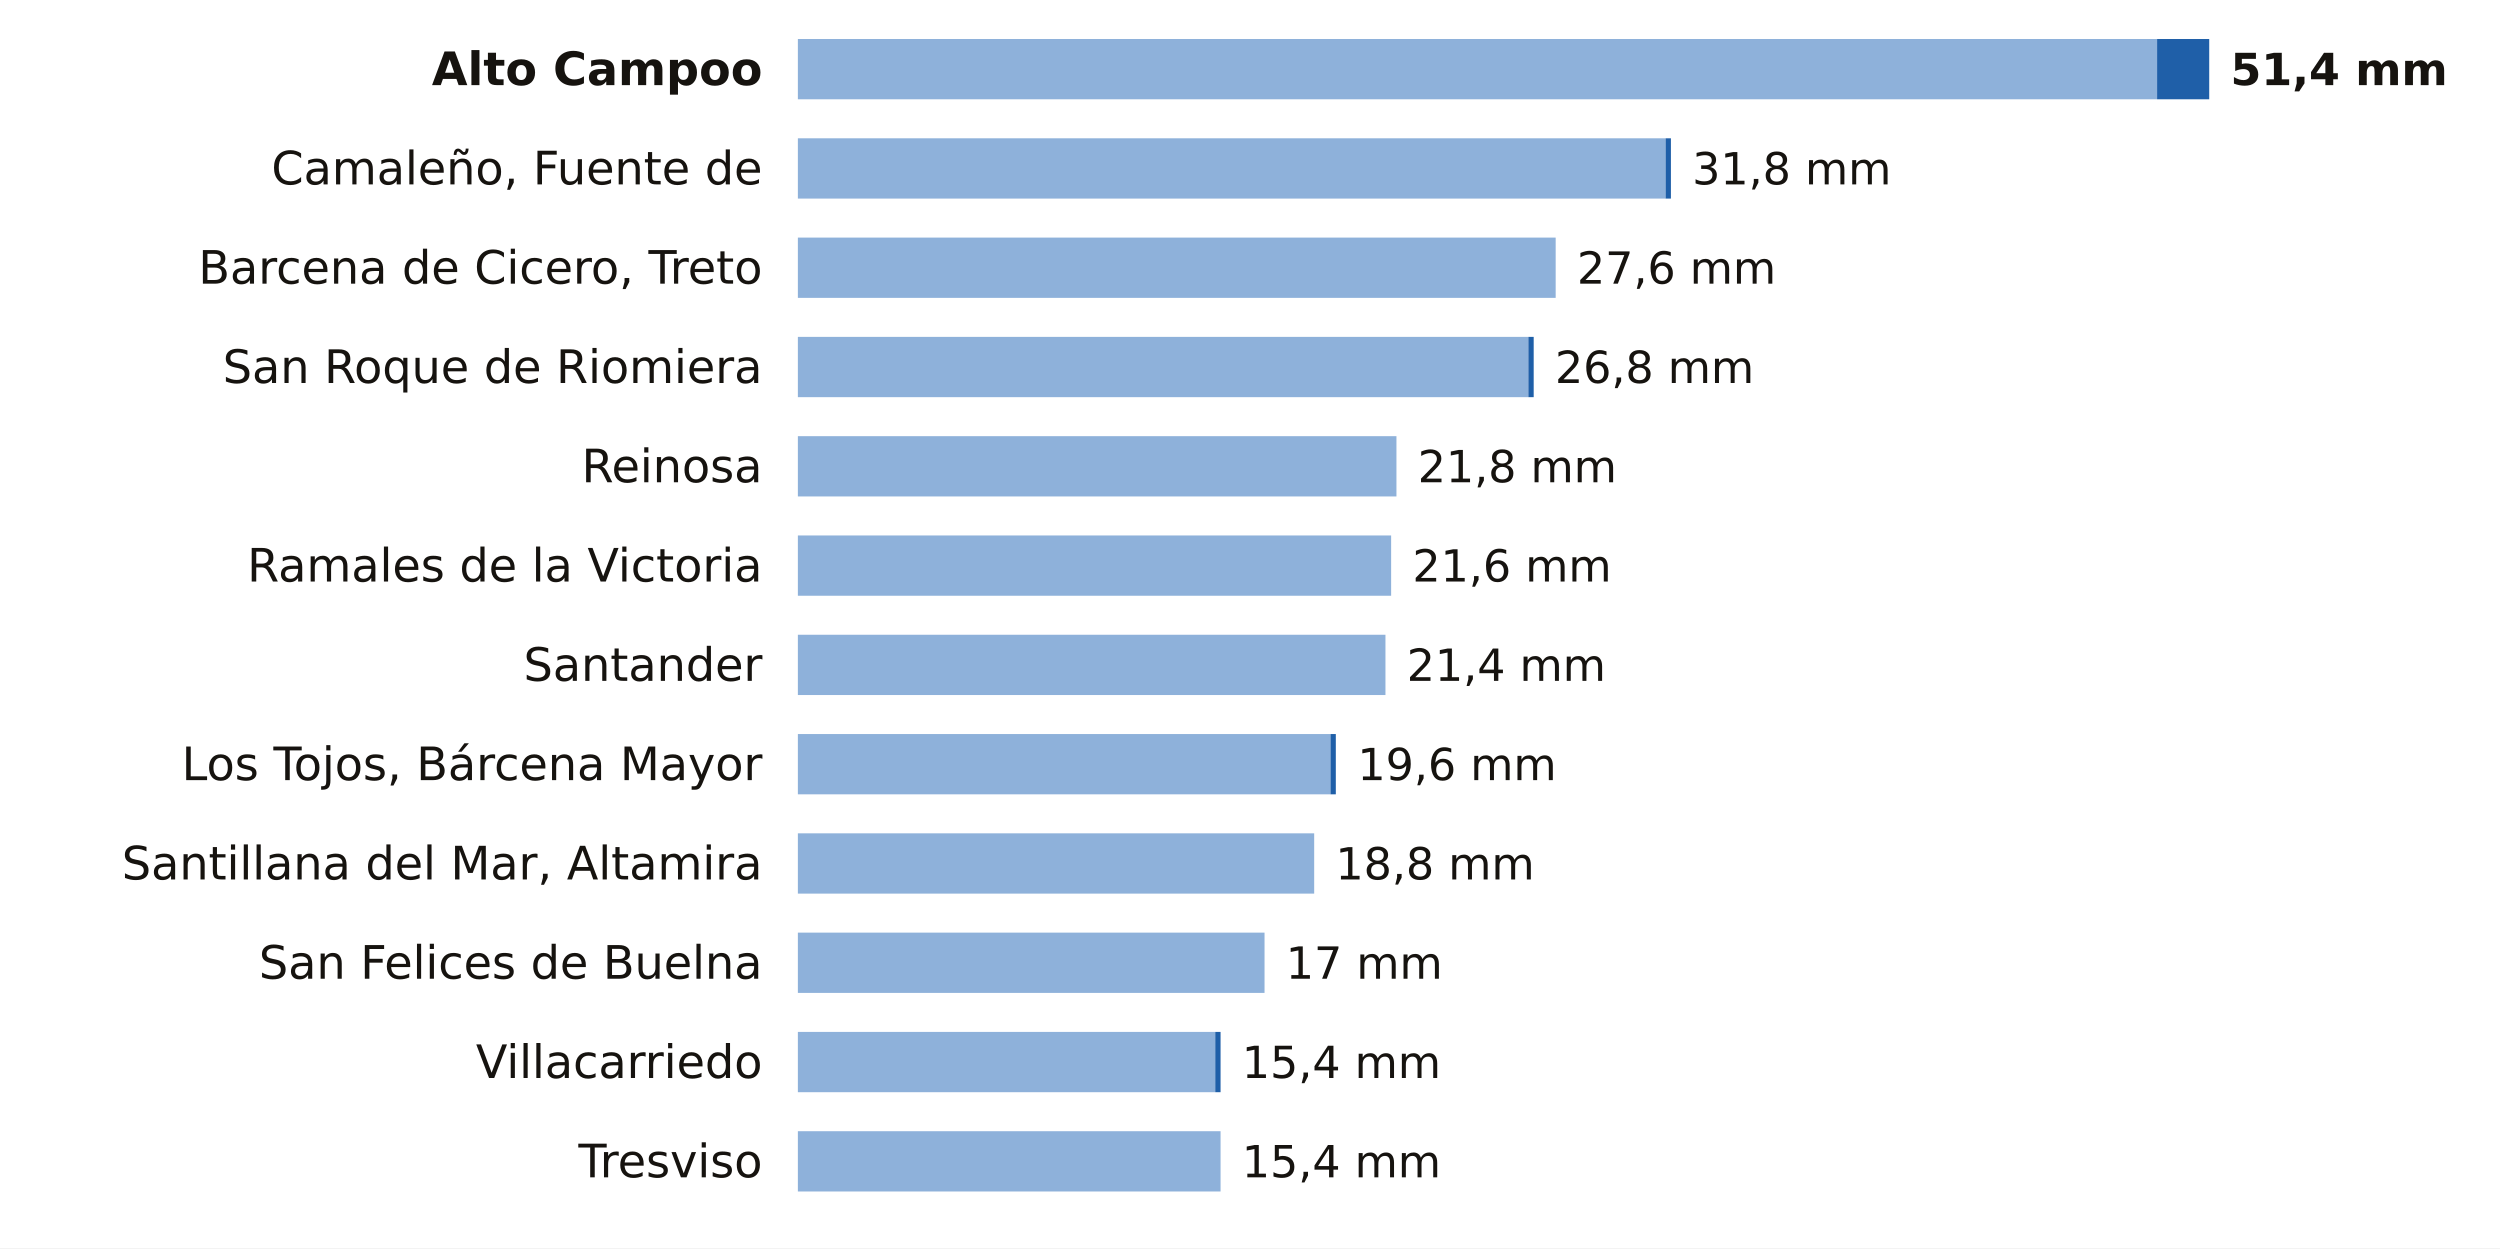
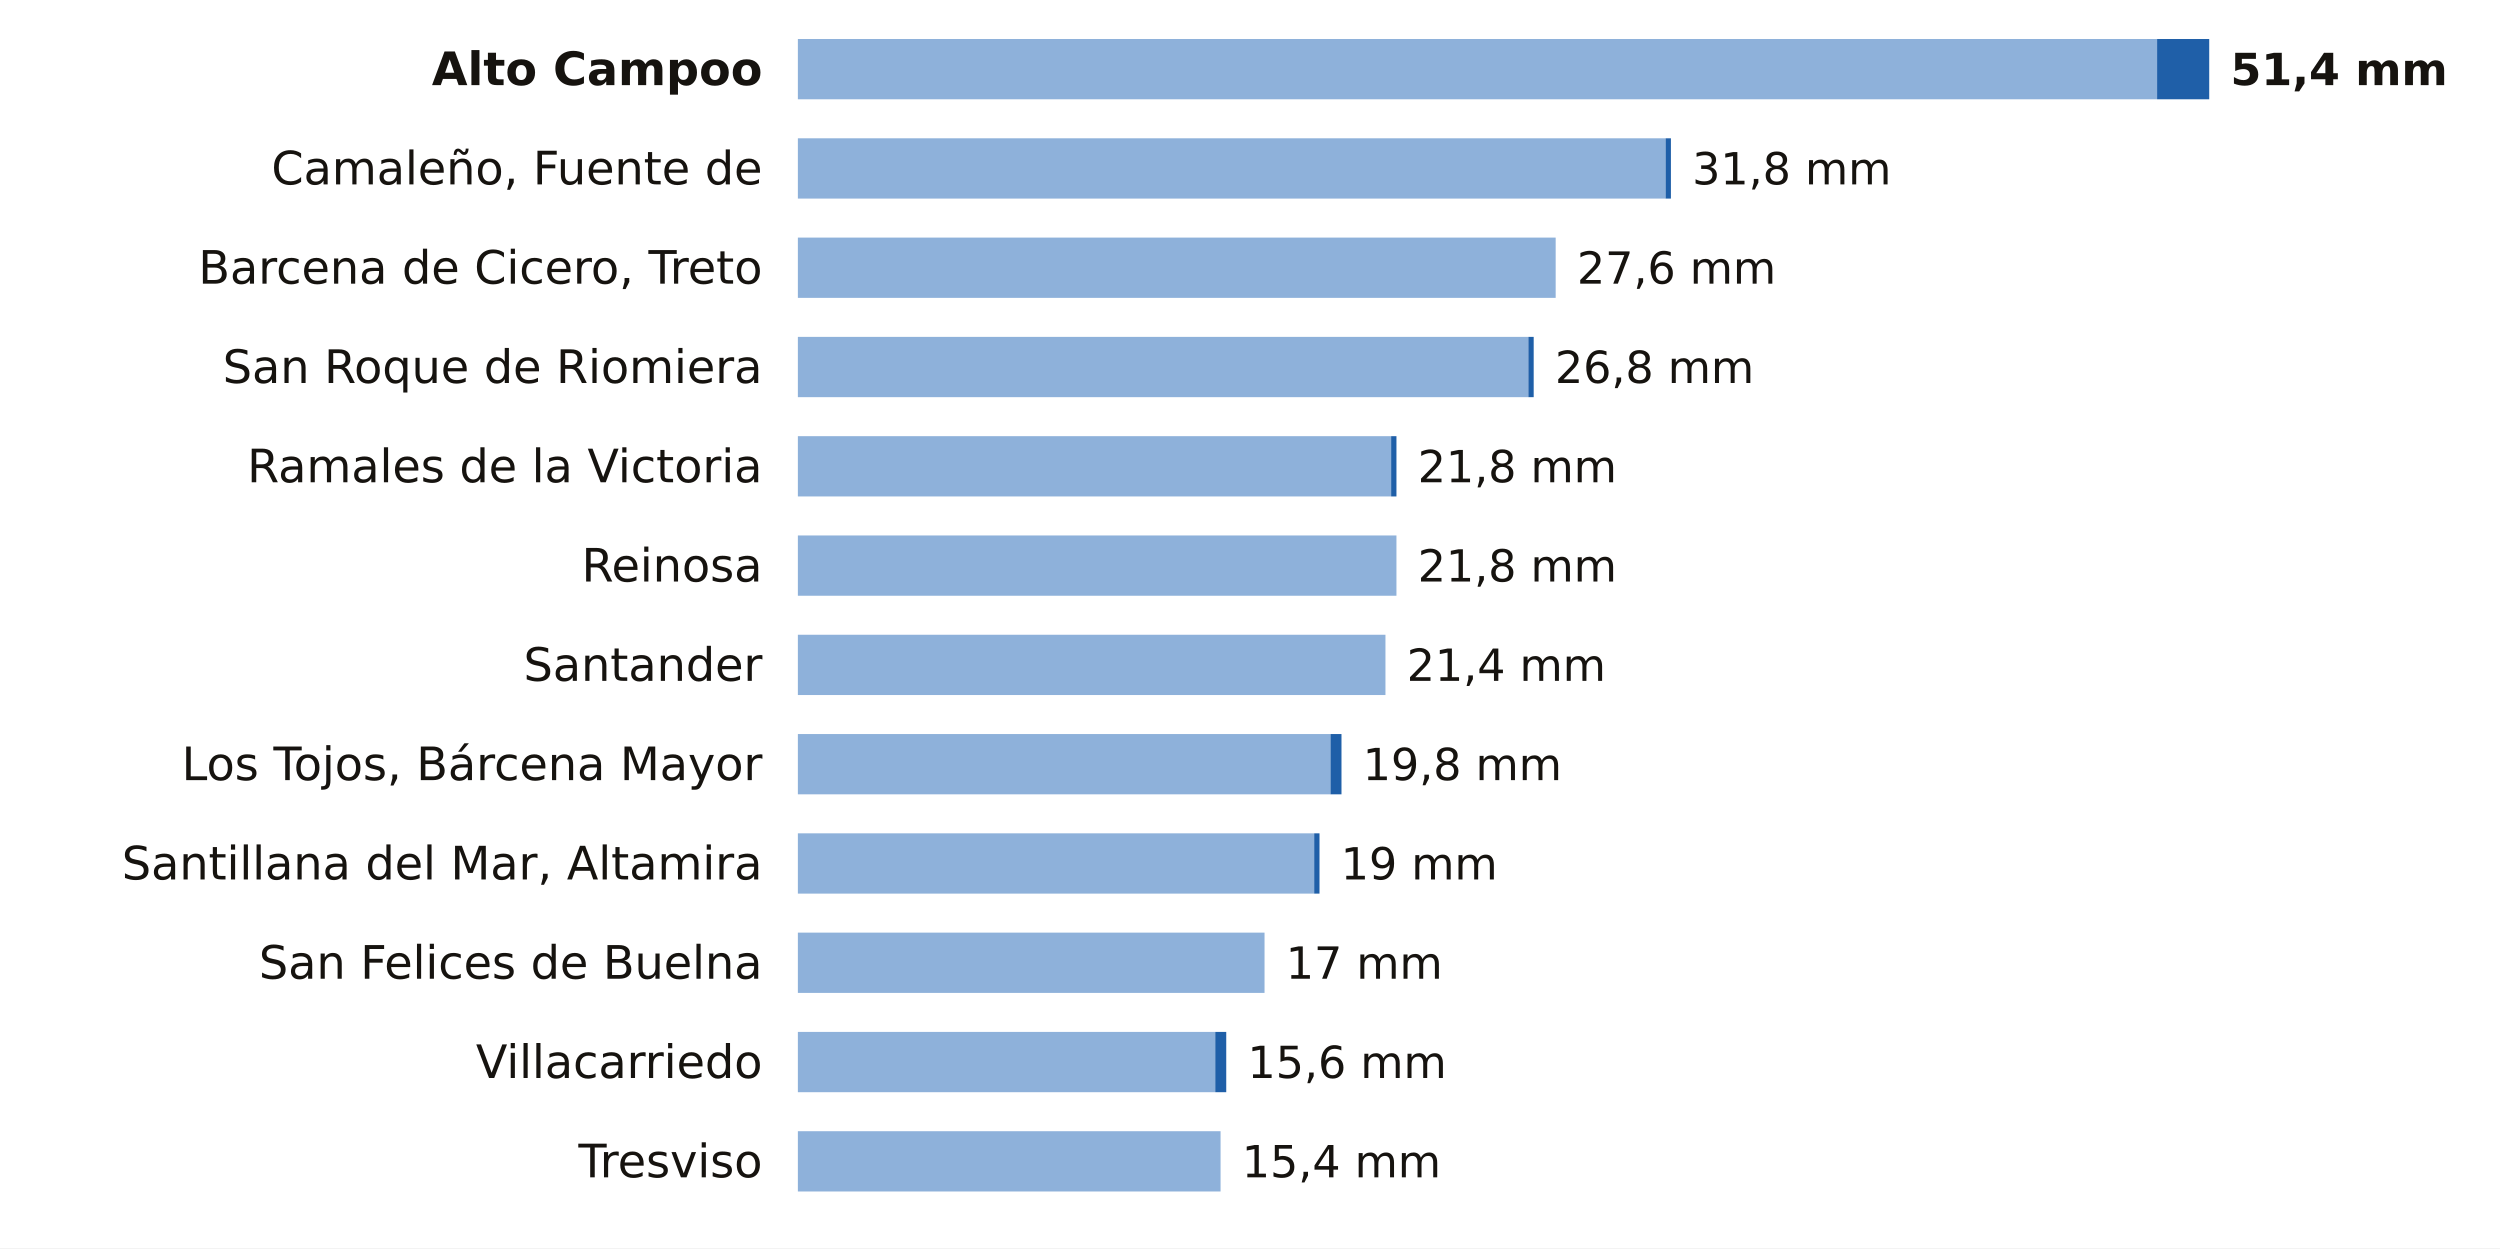
<svg xmlns="http://www.w3.org/2000/svg" viewBox="0 0 705 352" width="705" height="352" role="img" aria-label="La lluvia de los últimos 7 días en las estaciones de AEMET de Cantabria">
  <rect width="705" height="352" fill="#FFFFFF" />
  <text x="215.0" y="24.0" font-size="13" fill="#16130F" text-anchor="end" font-weight="600" font-family="Public Sans, DejaVu Sans, Arial, sans-serif">Alto Campoo</text>
  <rect x="225" y="11" width="383.3" height="17" fill="#8EB1DA" />
  <rect x="608.3" y="11" width="14.7" height="17" fill="#1F5FA8" />
  <text x="629.0" y="24.0" font-size="12.5" fill="#16130F" text-anchor="start" font-weight="700" font-family="Public Sans, DejaVu Sans, Arial, sans-serif">51,4 mm</text>
  <text x="215.0" y="52.0" font-size="13" fill="#16130F" text-anchor="end" font-weight="400" font-family="Public Sans, DejaVu Sans, Arial, sans-serif">Camaleño, Fuente de</text>
  <rect x="225" y="39" width="244.7" height="17" fill="#8EB1DA" />
  <rect x="469.7" y="39" width="1.5" height="17" fill="#1F5FA8" />
  <text x="477.2" y="52.0" font-size="12.5" fill="#16130F" text-anchor="start" font-weight="500" font-family="Public Sans, DejaVu Sans, Arial, sans-serif">31,8 mm</text>
  <text x="215.0" y="80.0" font-size="13" fill="#16130F" text-anchor="end" font-weight="400" font-family="Public Sans, DejaVu Sans, Arial, sans-serif">Barcena de Cicero, Treto</text>
  <rect x="225" y="67" width="213.7" height="17" fill="#8EB1DA" />
  <text x="444.7" y="80.0" font-size="12.5" fill="#16130F" text-anchor="start" font-weight="500" font-family="Public Sans, DejaVu Sans, Arial, sans-serif">27,6 mm</text>
  <text x="215.0" y="108.0" font-size="13" fill="#16130F" text-anchor="end" font-weight="400" font-family="Public Sans, DejaVu Sans, Arial, sans-serif">San Roque de Riomiera</text>
  <rect x="225" y="95" width="206.0" height="17" fill="#8EB1DA" />
  <rect x="431.0" y="95" width="1.5" height="17" fill="#1F5FA8" />
  <text x="438.5" y="108.0" font-size="12.5" fill="#16130F" text-anchor="start" font-weight="500" font-family="Public Sans, DejaVu Sans, Arial, sans-serif">26,8 mm</text>
-   <text x="215.0" y="136.0" font-size="13" fill="#16130F" text-anchor="end" font-weight="400" font-family="Public Sans, DejaVu Sans, Arial, sans-serif">Reinosa</text>
-   <rect x="225" y="123" width="168.8" height="17" fill="#8EB1DA" />
+   <text x="215.0" y="136.0" font-size="13" fill="#16130F" text-anchor="end" font-weight="400" font-family="Public Sans, DejaVu Sans, Arial, sans-serif">Ramales de la Victoria</text>
+   <rect x="225" y="123" width="167.3" height="17" fill="#8EB1DA" />
+   <rect x="392.3" y="123" width="1.5" height="17" fill="#1F5FA8" />
  <text x="399.8" y="136.0" font-size="12.5" fill="#16130F" text-anchor="start" font-weight="500" font-family="Public Sans, DejaVu Sans, Arial, sans-serif">21,8 mm</text>
-   <text x="215.0" y="164.0" font-size="13" fill="#16130F" text-anchor="end" font-weight="400" font-family="Public Sans, DejaVu Sans, Arial, sans-serif">Ramales de la Victoria</text>
-   <rect x="225" y="151" width="167.3" height="17" fill="#8EB1DA" />
-   <text x="398.3" y="164.0" font-size="12.5" fill="#16130F" text-anchor="start" font-weight="500" font-family="Public Sans, DejaVu Sans, Arial, sans-serif">21,6 mm</text>
+   <text x="215.0" y="164.0" font-size="13" fill="#16130F" text-anchor="end" font-weight="400" font-family="Public Sans, DejaVu Sans, Arial, sans-serif">Reinosa</text>
+   <rect x="225" y="151" width="168.8" height="17" fill="#8EB1DA" />
+   <text x="399.8" y="164.0" font-size="12.5" fill="#16130F" text-anchor="start" font-weight="500" font-family="Public Sans, DejaVu Sans, Arial, sans-serif">21,8 mm</text>
  <text x="215.0" y="192.0" font-size="13" fill="#16130F" text-anchor="end" font-weight="400" font-family="Public Sans, DejaVu Sans, Arial, sans-serif">Santander</text>
  <rect x="225" y="179" width="165.7" height="17" fill="#8EB1DA" />
  <text x="396.7" y="192.0" font-size="12.5" fill="#16130F" text-anchor="start" font-weight="500" font-family="Public Sans, DejaVu Sans, Arial, sans-serif">21,4 mm</text>
  <text x="215.0" y="220.0" font-size="13" fill="#16130F" text-anchor="end" font-weight="400" font-family="Public Sans, DejaVu Sans, Arial, sans-serif">Los Tojos, Bárcena Mayor</text>
  <rect x="225" y="207" width="150.2" height="17" fill="#8EB1DA" />
-   <rect x="375.2" y="207" width="1.5" height="17" fill="#1F5FA8" />
-   <text x="382.8" y="220.0" font-size="12.5" fill="#16130F" text-anchor="start" font-weight="500" font-family="Public Sans, DejaVu Sans, Arial, sans-serif">19,6 mm</text>
+   <rect x="375.2" y="207" width="3.1" height="17" fill="#1F5FA8" />
+   <text x="384.3" y="220.0" font-size="12.5" fill="#16130F" text-anchor="start" font-weight="500" font-family="Public Sans, DejaVu Sans, Arial, sans-serif">19,8 mm</text>
  <text x="215.0" y="248.0" font-size="13" fill="#16130F" text-anchor="end" font-weight="400" font-family="Public Sans, DejaVu Sans, Arial, sans-serif">Santillana del Mar, Altamira</text>
  <rect x="225" y="235" width="145.6" height="17" fill="#8EB1DA" />
-   <text x="376.6" y="248.0" font-size="12.5" fill="#16130F" text-anchor="start" font-weight="500" font-family="Public Sans, DejaVu Sans, Arial, sans-serif">18,8 mm</text>
+   <rect x="370.6" y="235" width="1.5" height="17" fill="#1F5FA8" />
+   <text x="378.1" y="248.0" font-size="12.5" fill="#16130F" text-anchor="start" font-weight="500" font-family="Public Sans, DejaVu Sans, Arial, sans-serif">19 mm</text>
  <text x="215.0" y="276.0" font-size="13" fill="#16130F" text-anchor="end" font-weight="400" font-family="Public Sans, DejaVu Sans, Arial, sans-serif">San Felices de Buelna</text>
  <rect x="225" y="263" width="131.6" height="17" fill="#8EB1DA" />
  <text x="362.6" y="276.0" font-size="12.5" fill="#16130F" text-anchor="start" font-weight="500" font-family="Public Sans, DejaVu Sans, Arial, sans-serif">17 mm</text>
  <text x="215.0" y="304.0" font-size="13" fill="#16130F" text-anchor="end" font-weight="400" font-family="Public Sans, DejaVu Sans, Arial, sans-serif">Villacarriedo</text>
  <rect x="225" y="291" width="117.7" height="17" fill="#8EB1DA" />
-   <rect x="342.7" y="291" width="1.5" height="17" fill="#1F5FA8" />
-   <text x="350.2" y="304.0" font-size="12.5" fill="#16130F" text-anchor="start" font-weight="500" font-family="Public Sans, DejaVu Sans, Arial, sans-serif">15,4 mm</text>
+   <rect x="342.7" y="291" width="3.1" height="17" fill="#1F5FA8" />
+   <text x="351.8" y="304.0" font-size="12.5" fill="#16130F" text-anchor="start" font-weight="500" font-family="Public Sans, DejaVu Sans, Arial, sans-serif">15,6 mm</text>
  <text x="215.0" y="332.0" font-size="13" fill="#16130F" text-anchor="end" font-weight="400" font-family="Public Sans, DejaVu Sans, Arial, sans-serif">Tresviso</text>
  <rect x="225" y="319" width="119.2" height="17" fill="#8EB1DA" />
  <text x="350.2" y="332.0" font-size="12.5" fill="#16130F" text-anchor="start" font-weight="500" font-family="Public Sans, DejaVu Sans, Arial, sans-serif">15,4 mm</text>
</svg>
